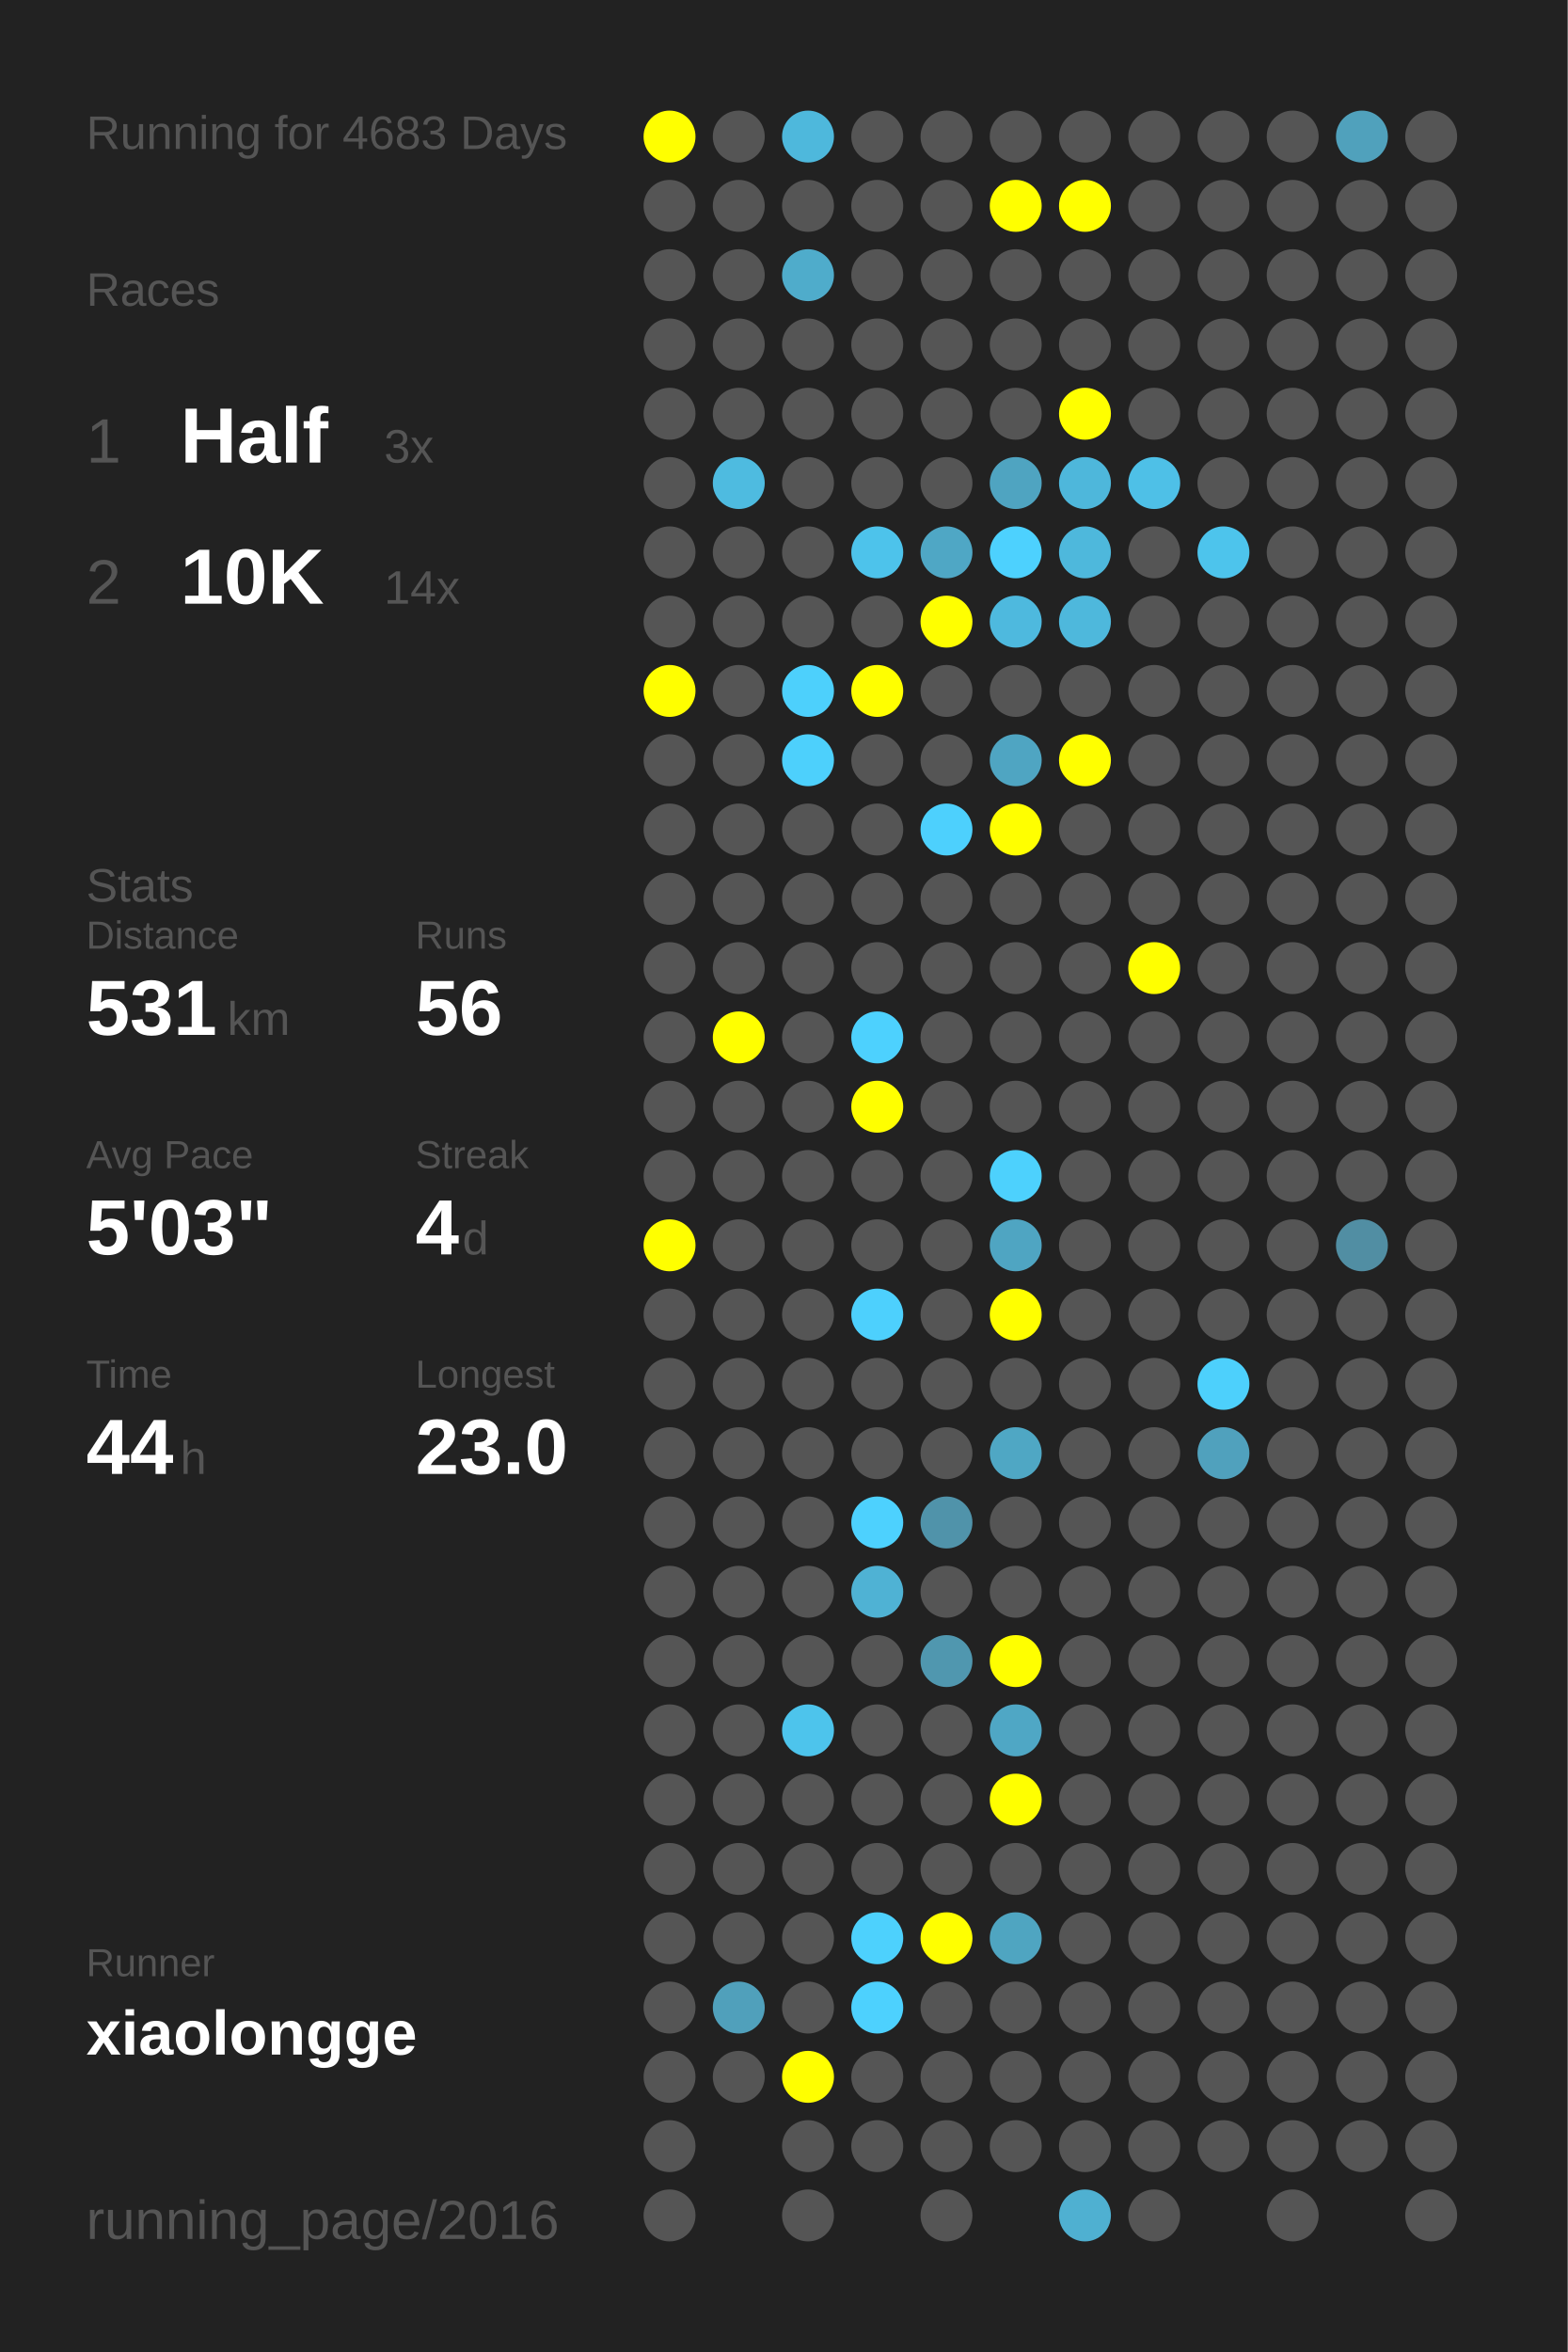
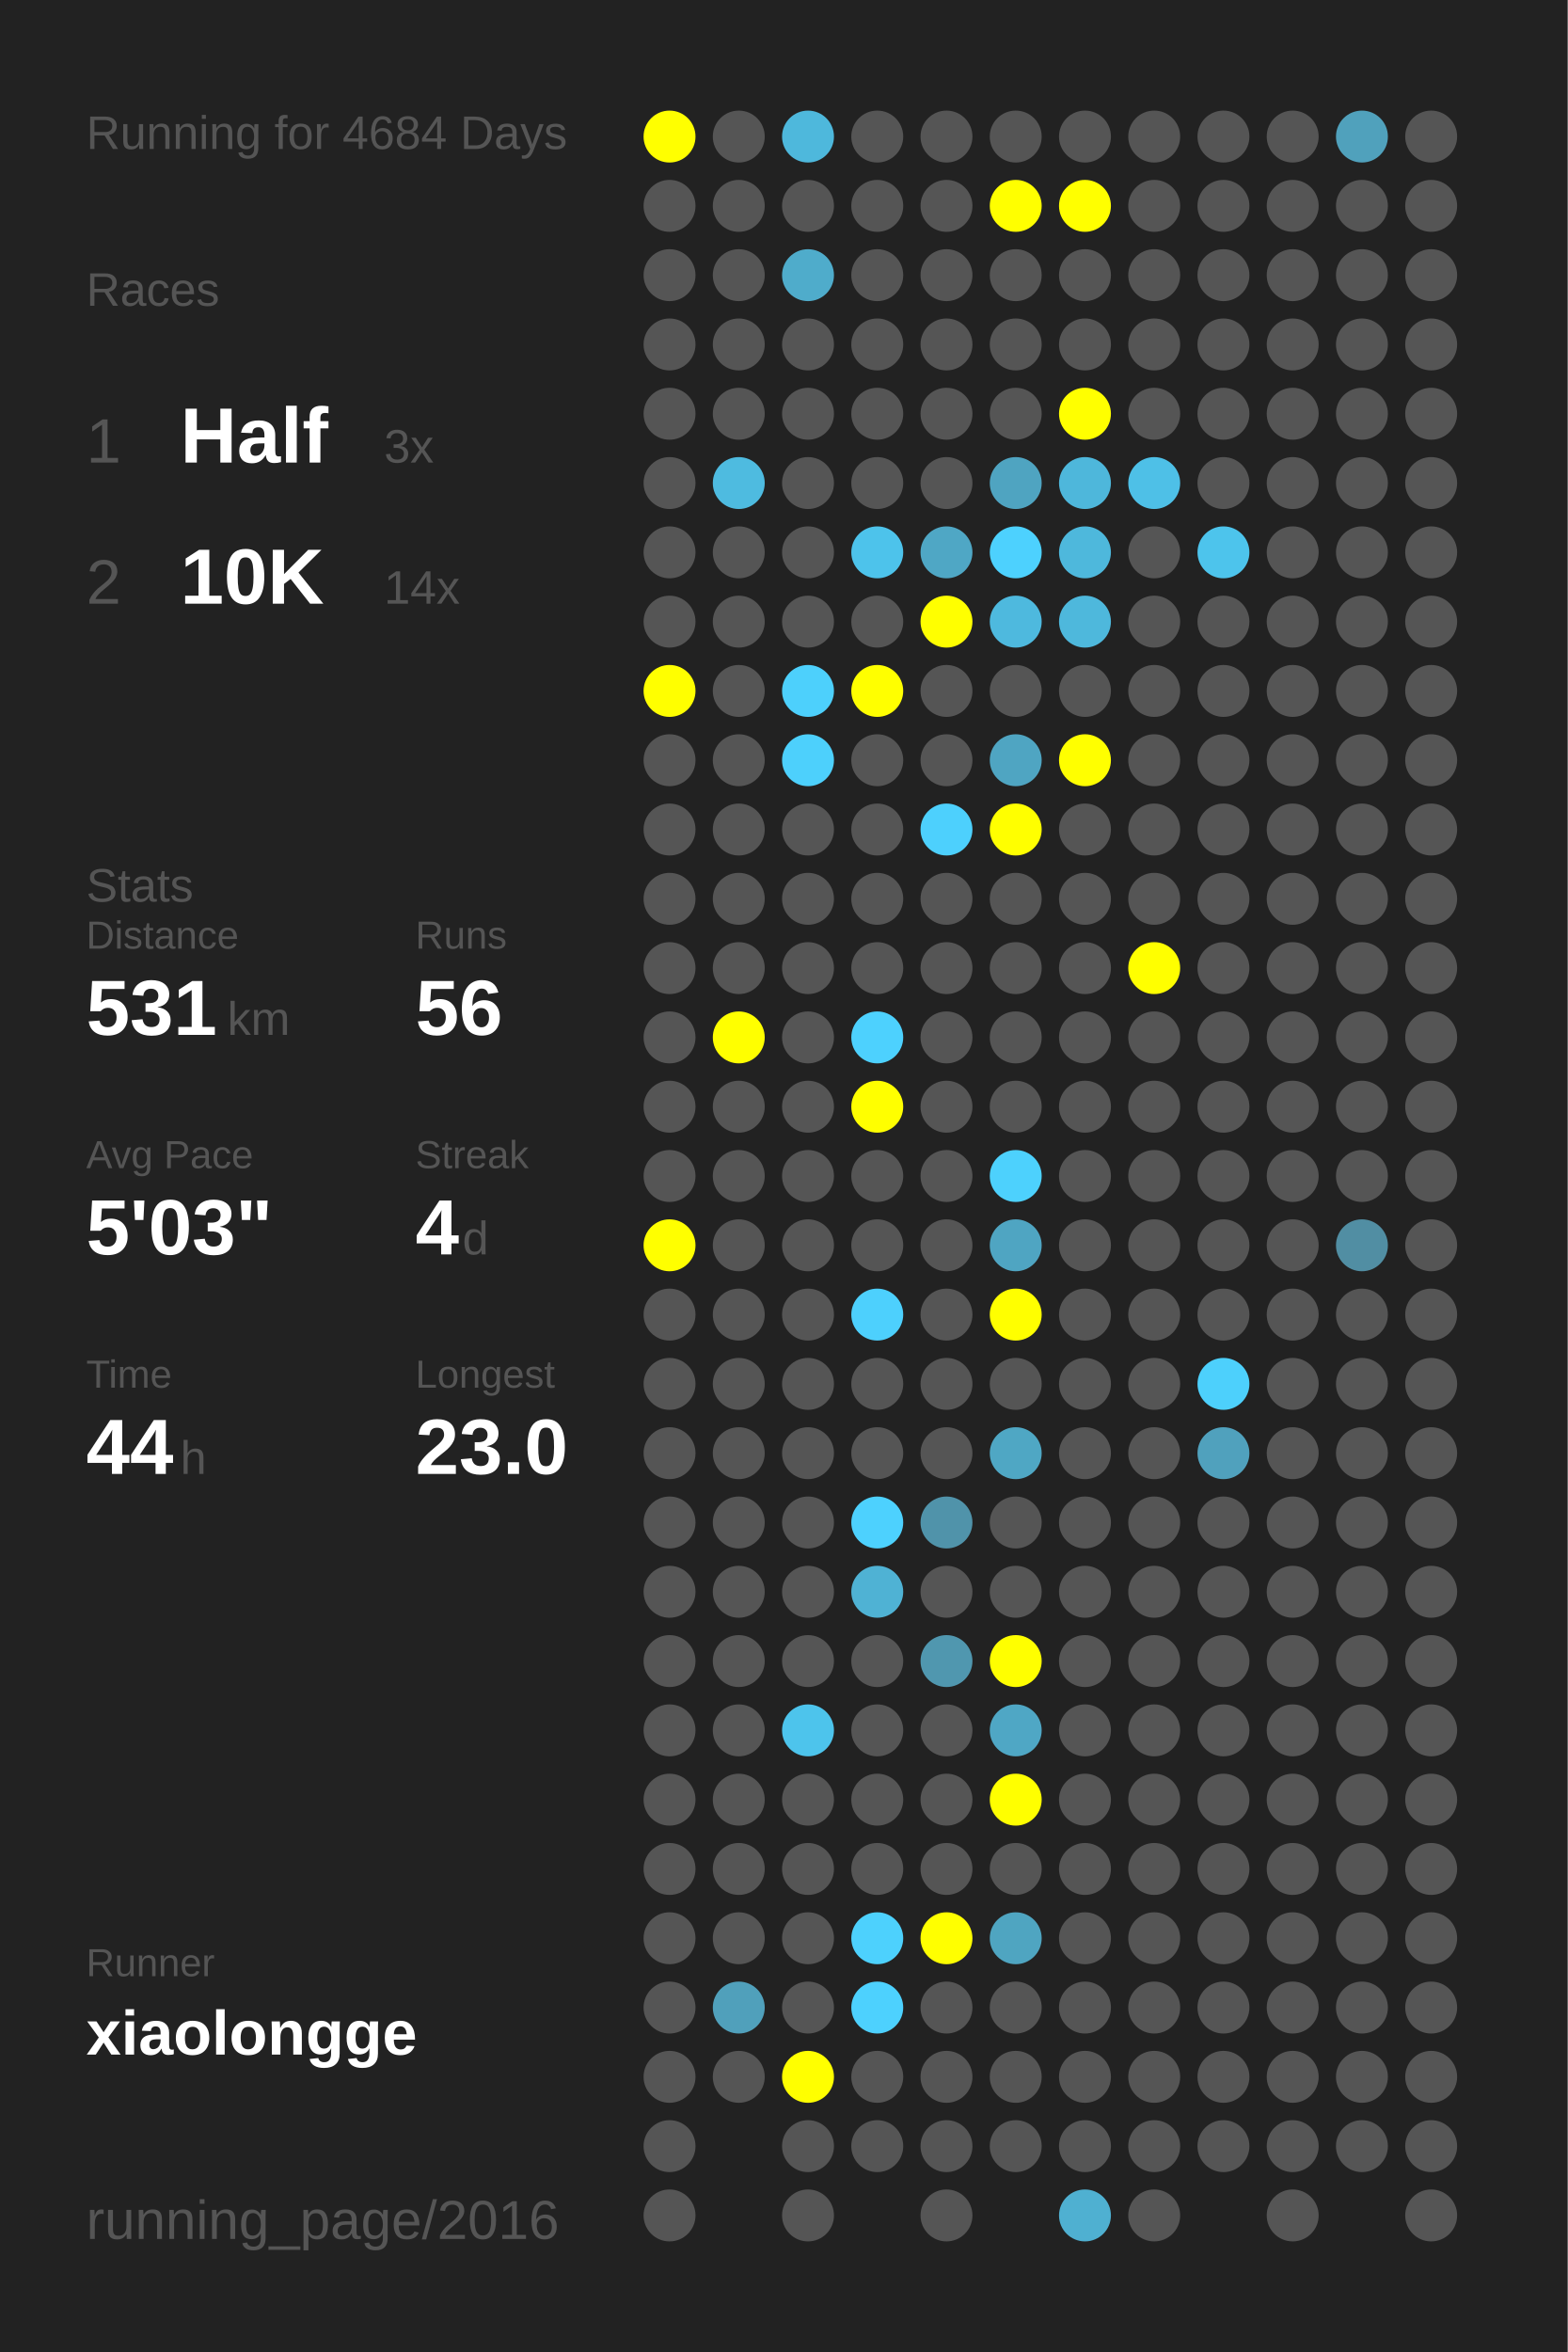
<svg xmlns="http://www.w3.org/2000/svg" baseProfile="full" height="300mm" version="1.1" viewBox="0,0,200,300" width="200mm">
  <defs />
  <rect fill="#222222" height="300" width="200" x="0" y="0" />
-   <text fill="#555555" style="font-size:6px; font-family:Arial;" x="11" y="19">Running for 4683 Days</text>
+   <text fill="#555555" style="font-size:6px; font-family:Arial;" x="11" y="19">Running for 4684 Days</text>
  <text fill="#555555" style="font-size:6px; font-family:Arial;" x="11" y="39">Races</text>
  <text fill="#555555" style="font-size:8px; font-family:Arial;" x="11" y="59">1</text>
  <text fill="#FFFFFF" style="font-size:10px; font-family:Arial; font-weight:bold;" x="23" y="59">Half</text>
  <text fill="#555555" style="font-size:6px; font-family:Arial;" x="49" y="59">3x</text>
  <text fill="#555555" style="font-size:8px; font-family:Arial;" x="11" y="77">2</text>
  <text fill="#FFFFFF" style="font-size:10px; font-family:Arial; font-weight:bold;" x="23" y="77">10K</text>
  <text fill="#555555" style="font-size:6px; font-family:Arial;" x="49" y="77">14x</text>
  <text fill="#555555" style="font-size:6px; font-family:Arial;" x="11" y="115">Stats</text>
  <text fill="#555555" style="font-size:5px; font-family:Arial;" x="11" y="121">Distance</text>
  <text fill="#FFFFFF" style="font-size:10px; font-family:Arial; font-weight:bold;" x="11" y="132">531</text>
  <text fill="#555555" style="font-size:6px; font-family:Arial;" x="29" y="132">km</text>
  <text fill="#555555" style="font-size:5px; font-family:Arial;" x="53" y="121">Runs</text>
  <text fill="#FFFFFF" style="font-size:10px; font-family:Arial; font-weight:bold;" x="53" y="132">56</text>
  <text fill="#555555" style="font-size:5px; font-family:Arial;" x="11" y="149">Avg Pace</text>
  <text fill="#FFFFFF" style="font-size:10px; font-family:Arial; font-weight:bold;" x="11" y="160">5'03"</text>
  <text fill="#555555" style="font-size:5px; font-family:Arial;" x="53" y="149">Streak</text>
  <text fill="#FFFFFF" style="font-size:10px; font-family:Arial; font-weight:bold;" x="53" y="160">4</text>
  <text fill="#555555" style="font-size:6px; font-family:Arial;" x="59" y="160">d</text>
  <text fill="#555555" style="font-size:5px; font-family:Arial;" x="11" y="177">Time</text>
  <text fill="#FFFFFF" style="font-size:10px; font-family:Arial; font-weight:bold;" x="11" y="188">44</text>
  <text fill="#555555" style="font-size:6px; font-family:Arial;" x="23" y="188">h</text>
  <text fill="#555555" style="font-size:5px; font-family:Arial;" x="53" y="177">Longest</text>
  <text fill="#FFFFFF" style="font-size:10px; font-family:Arial; font-weight:bold;" x="53" y="188">23.0</text>
  <text fill="#555555" style="font-size:5px; font-family:Arial;" x="11" y="252.065">Runner</text>
  <text fill="#FFFFFF" style="font-size:8px; font-family:Arial; font-weight:bold;" x="11" y="262.065">xiaolongge</text>
  <text fill="#555555" style="font-size:7px; font-family:Arial;" x="11" y="285.581">running_page/2016</text>
  <circle cx="85.417" cy="17.419" fill="#FFFF00" r="3.312" />
  <circle cx="85.417" cy="26.258" fill="#555555" r="3.312" />
  <circle cx="85.417" cy="35.097" fill="#555555" r="3.312" />
  <circle cx="85.417" cy="43.935" fill="#555555" r="3.312" />
  <circle cx="85.417" cy="52.774" fill="#555555" r="3.312" />
  <circle cx="85.417" cy="61.613" fill="#555555" r="3.312" />
  <circle cx="85.417" cy="70.452" fill="#555555" r="3.312" />
  <circle cx="85.417" cy="79.29" fill="#555555" r="3.312" />
  <circle cx="85.417" cy="88.129" fill="#FFFF00" r="3.312" />
  <circle cx="85.417" cy="96.968" fill="#555555" r="3.312" />
  <circle cx="85.417" cy="105.806" fill="#555555" r="3.312" />
  <circle cx="85.417" cy="114.645" fill="#555555" r="3.312" />
  <circle cx="85.417" cy="123.484" fill="#555555" r="3.312" />
  <circle cx="85.417" cy="132.323" fill="#555555" r="3.312" />
  <circle cx="85.417" cy="141.161" fill="#555555" r="3.312" />
  <circle cx="85.417" cy="150" fill="#555555" r="3.312" />
  <circle cx="85.417" cy="158.839" fill="#FFFF00" r="3.312" />
  <circle cx="85.417" cy="167.677" fill="#555555" r="3.312" />
  <circle cx="85.417" cy="176.516" fill="#555555" r="3.312" />
  <circle cx="85.417" cy="185.355" fill="#555555" r="3.312" />
  <circle cx="85.417" cy="194.194" fill="#555555" r="3.312" />
  <circle cx="85.417" cy="203.032" fill="#555555" r="3.312" />
  <circle cx="85.417" cy="211.871" fill="#555555" r="3.312" />
  <circle cx="85.417" cy="220.71" fill="#555555" r="3.312" />
  <circle cx="85.417" cy="229.548" fill="#555555" r="3.312" />
  <circle cx="85.417" cy="238.387" fill="#555555" r="3.312" />
  <circle cx="85.417" cy="247.226" fill="#555555" r="3.312" />
  <circle cx="85.417" cy="256.065" fill="#555555" r="3.312" />
  <circle cx="85.417" cy="264.903" fill="#555555" r="3.312" />
  <circle cx="85.417" cy="273.742" fill="#555555" r="3.312" />
  <circle cx="85.417" cy="282.581" fill="#555555" r="3.312" />
  <circle cx="94.25" cy="17.419" fill="#555555" r="3.312" />
  <circle cx="94.25" cy="26.258" fill="#555555" r="3.312" />
  <circle cx="94.25" cy="35.097" fill="#555555" r="3.312" />
  <circle cx="94.25" cy="43.935" fill="#555555" r="3.312" />
  <circle cx="94.25" cy="52.774" fill="#555555" r="3.312" />
  <circle cx="94.25" cy="61.613" fill="#4ebbe0" r="3.312" />
  <circle cx="94.25" cy="70.452" fill="#555555" r="3.312" />
  <circle cx="94.25" cy="79.29" fill="#555555" r="3.312" />
  <circle cx="94.25" cy="88.129" fill="#555555" r="3.312" />
  <circle cx="94.25" cy="96.968" fill="#555555" r="3.312" />
  <circle cx="94.25" cy="105.806" fill="#555555" r="3.312" />
  <circle cx="94.25" cy="114.645" fill="#555555" r="3.312" />
  <circle cx="94.25" cy="123.484" fill="#555555" r="3.312" />
  <circle cx="94.25" cy="132.323" fill="#FFFF00" r="3.312" />
  <circle cx="94.25" cy="141.161" fill="#555555" r="3.312" />
  <circle cx="94.25" cy="150" fill="#555555" r="3.312" />
  <circle cx="94.25" cy="158.839" fill="#555555" r="3.312" />
  <circle cx="94.25" cy="167.677" fill="#555555" r="3.312" />
  <circle cx="94.25" cy="176.516" fill="#555555" r="3.312" />
  <circle cx="94.25" cy="185.355" fill="#555555" r="3.312" />
  <circle cx="94.25" cy="194.194" fill="#555555" r="3.312" />
  <circle cx="94.25" cy="203.032" fill="#555555" r="3.312" />
  <circle cx="94.25" cy="211.871" fill="#555555" r="3.312" />
  <circle cx="94.25" cy="220.71" fill="#555555" r="3.312" />
  <circle cx="94.25" cy="229.548" fill="#555555" r="3.312" />
  <circle cx="94.25" cy="238.387" fill="#555555" r="3.312" />
  <circle cx="94.25" cy="247.226" fill="#555555" r="3.312" />
  <circle cx="94.25" cy="256.065" fill="#50a0bb" r="3.312" />
  <circle cx="94.25" cy="264.903" fill="#555555" r="3.312" />
  <circle cx="103.083" cy="17.419" fill="#4eb8dc" r="3.312" />
  <circle cx="103.083" cy="26.258" fill="#555555" r="3.312" />
  <circle cx="103.083" cy="35.097" fill="#4faccb" r="3.312" />
  <circle cx="103.083" cy="43.935" fill="#555555" r="3.312" />
  <circle cx="103.083" cy="52.774" fill="#555555" r="3.312" />
  <circle cx="103.083" cy="61.613" fill="#555555" r="3.312" />
  <circle cx="103.083" cy="70.452" fill="#555555" r="3.312" />
  <circle cx="103.083" cy="79.29" fill="#555555" r="3.312" />
  <circle cx="103.083" cy="88.129" fill="#4dd0fc" r="3.312" />
  <circle cx="103.083" cy="96.968" fill="#4dd0fc" r="3.312" />
  <circle cx="103.083" cy="105.806" fill="#555555" r="3.312" />
  <circle cx="103.083" cy="114.645" fill="#555555" r="3.312" />
  <circle cx="103.083" cy="123.484" fill="#555555" r="3.312" />
  <circle cx="103.083" cy="132.323" fill="#555555" r="3.312" />
  <circle cx="103.083" cy="141.161" fill="#555555" r="3.312" />
  <circle cx="103.083" cy="150" fill="#555555" r="3.312" />
  <circle cx="103.083" cy="158.839" fill="#555555" r="3.312" />
  <circle cx="103.083" cy="167.677" fill="#555555" r="3.312" />
  <circle cx="103.083" cy="176.516" fill="#555555" r="3.312" />
  <circle cx="103.083" cy="185.355" fill="#555555" r="3.312" />
  <circle cx="103.083" cy="194.194" fill="#555555" r="3.312" />
  <circle cx="103.083" cy="203.032" fill="#555555" r="3.312" />
  <circle cx="103.083" cy="211.871" fill="#555555" r="3.312" />
  <circle cx="103.083" cy="220.71" fill="#4dc4ec" r="3.312" />
  <circle cx="103.083" cy="229.548" fill="#555555" r="3.312" />
  <circle cx="103.083" cy="238.387" fill="#555555" r="3.312" />
  <circle cx="103.083" cy="247.226" fill="#555555" r="3.312" />
  <circle cx="103.083" cy="256.065" fill="#555555" r="3.312" />
  <circle cx="103.083" cy="264.903" fill="#FFFF00" r="3.312" />
  <circle cx="103.083" cy="273.742" fill="#555555" r="3.312" />
  <circle cx="103.083" cy="282.581" fill="#555555" r="3.312" />
  <circle cx="111.917" cy="17.419" fill="#555555" r="3.312" />
  <circle cx="111.917" cy="26.258" fill="#555555" r="3.312" />
  <circle cx="111.917" cy="35.097" fill="#555555" r="3.312" />
  <circle cx="111.917" cy="43.935" fill="#555555" r="3.312" />
  <circle cx="111.917" cy="52.774" fill="#555555" r="3.312" />
  <circle cx="111.917" cy="61.613" fill="#555555" r="3.312" />
  <circle cx="111.917" cy="70.452" fill="#4dc3eb" r="3.312" />
  <circle cx="111.917" cy="79.29" fill="#555555" r="3.312" />
  <circle cx="111.917" cy="88.129" fill="#FFFF00" r="3.312" />
  <circle cx="111.917" cy="96.968" fill="#555555" r="3.312" />
  <circle cx="111.917" cy="105.806" fill="#555555" r="3.312" />
  <circle cx="111.917" cy="114.645" fill="#555555" r="3.312" />
  <circle cx="111.917" cy="123.484" fill="#555555" r="3.312" />
  <circle cx="111.917" cy="132.323" fill="#4dd1fe" r="3.312" />
  <circle cx="111.917" cy="141.161" fill="#FFFF00" r="3.312" />
  <circle cx="111.917" cy="150" fill="#555555" r="3.312" />
  <circle cx="111.917" cy="158.839" fill="#555555" r="3.312" />
  <circle cx="111.917" cy="167.677" fill="#4dd0fd" r="3.312" />
  <circle cx="111.917" cy="176.516" fill="#555555" r="3.312" />
  <circle cx="111.917" cy="185.355" fill="#555555" r="3.312" />
  <circle cx="111.917" cy="194.194" fill="#4dd1fe" r="3.312" />
  <circle cx="111.917" cy="203.032" fill="#4fb2d4" r="3.312" />
  <circle cx="111.917" cy="211.871" fill="#555555" r="3.312" />
  <circle cx="111.917" cy="220.71" fill="#555555" r="3.312" />
  <circle cx="111.917" cy="229.548" fill="#555555" r="3.312" />
  <circle cx="111.917" cy="238.387" fill="#555555" r="3.312" />
  <circle cx="111.917" cy="247.226" fill="#4dd1fd" r="3.312" />
  <circle cx="111.917" cy="256.065" fill="#4dd1fe" r="3.312" />
  <circle cx="111.917" cy="264.903" fill="#555555" r="3.312" />
  <circle cx="111.917" cy="273.742" fill="#555555" r="3.312" />
  <circle cx="120.75" cy="17.419" fill="#555555" r="3.312" />
  <circle cx="120.75" cy="26.258" fill="#555555" r="3.312" />
  <circle cx="120.75" cy="35.097" fill="#555555" r="3.312" />
  <circle cx="120.75" cy="43.935" fill="#555555" r="3.312" />
  <circle cx="120.75" cy="52.774" fill="#555555" r="3.312" />
  <circle cx="120.75" cy="61.613" fill="#555555" r="3.312" />
  <circle cx="120.75" cy="70.452" fill="#4fa7c5" r="3.312" />
  <circle cx="120.75" cy="79.29" fill="#FFFF00" r="3.312" />
  <circle cx="120.75" cy="88.129" fill="#555555" r="3.312" />
  <circle cx="120.75" cy="96.968" fill="#555555" r="3.312" />
  <circle cx="120.75" cy="105.806" fill="#4dd0fd" r="3.312" />
  <circle cx="120.75" cy="114.645" fill="#555555" r="3.312" />
  <circle cx="120.75" cy="123.484" fill="#555555" r="3.312" />
  <circle cx="120.75" cy="132.323" fill="#555555" r="3.312" />
  <circle cx="120.75" cy="141.161" fill="#555555" r="3.312" />
  <circle cx="120.75" cy="150" fill="#555555" r="3.312" />
  <circle cx="120.75" cy="158.839" fill="#555555" r="3.312" />
  <circle cx="120.75" cy="167.677" fill="#555555" r="3.312" />
  <circle cx="120.75" cy="176.516" fill="#555555" r="3.312" />
  <circle cx="120.75" cy="185.355" fill="#555555" r="3.312" />
  <circle cx="120.75" cy="194.194" fill="#5093aa" r="3.312" />
  <circle cx="120.75" cy="203.032" fill="#555555" r="3.312" />
  <circle cx="120.75" cy="211.871" fill="#5097af" r="3.312" />
  <circle cx="120.75" cy="220.71" fill="#555555" r="3.312" />
  <circle cx="120.75" cy="229.548" fill="#555555" r="3.312" />
  <circle cx="120.75" cy="238.387" fill="#555555" r="3.312" />
  <circle cx="120.75" cy="247.226" fill="#FFFF00" r="3.312" />
  <circle cx="120.75" cy="256.065" fill="#555555" r="3.312" />
  <circle cx="120.75" cy="264.903" fill="#555555" r="3.312" />
  <circle cx="120.75" cy="273.742" fill="#555555" r="3.312" />
  <circle cx="120.75" cy="282.581" fill="#555555" r="3.312" />
  <circle cx="129.583" cy="17.419" fill="#555555" r="3.312" />
  <circle cx="129.583" cy="26.258" fill="#FFFF00" r="3.312" />
  <circle cx="129.583" cy="35.097" fill="#555555" r="3.312" />
  <circle cx="129.583" cy="43.935" fill="#555555" r="3.312" />
  <circle cx="129.583" cy="52.774" fill="#555555" r="3.312" />
  <circle cx="129.583" cy="61.613" fill="#4fa4c1" r="3.312" />
  <circle cx="129.583" cy="70.452" fill="#4dd1fe" r="3.312" />
  <circle cx="129.583" cy="79.29" fill="#4eb9de" r="3.312" />
  <circle cx="129.583" cy="88.129" fill="#555555" r="3.312" />
  <circle cx="129.583" cy="96.968" fill="#4fa5c2" r="3.312" />
  <circle cx="129.583" cy="105.806" fill="#FFFF00" r="3.312" />
  <circle cx="129.583" cy="114.645" fill="#555555" r="3.312" />
  <circle cx="129.583" cy="123.484" fill="#555555" r="3.312" />
  <circle cx="129.583" cy="132.323" fill="#555555" r="3.312" />
  <circle cx="129.583" cy="141.161" fill="#555555" r="3.312" />
  <circle cx="129.583" cy="150" fill="#4dd1fd" r="3.312" />
  <circle cx="129.583" cy="158.839" fill="#4fa5c2" r="3.312" />
  <circle cx="129.583" cy="167.677" fill="#FFFF00" r="3.312" />
  <circle cx="129.583" cy="176.516" fill="#555555" r="3.312" />
  <circle cx="129.583" cy="185.355" fill="#4fa7c4" r="3.312" />
  <circle cx="129.583" cy="194.194" fill="#555555" r="3.312" />
  <circle cx="129.583" cy="203.032" fill="#555555" r="3.312" />
  <circle cx="129.583" cy="211.871" fill="#FFFF00" r="3.312" />
  <circle cx="129.583" cy="220.71" fill="#4fa7c5" r="3.312" />
  <circle cx="129.583" cy="229.548" fill="#FFFF00" r="3.312" />
  <circle cx="129.583" cy="238.387" fill="#555555" r="3.312" />
  <circle cx="129.583" cy="247.226" fill="#4fa5c1" r="3.312" />
  <circle cx="129.583" cy="256.065" fill="#555555" r="3.312" />
  <circle cx="129.583" cy="264.903" fill="#555555" r="3.312" />
  <circle cx="129.583" cy="273.742" fill="#555555" r="3.312" />
  <circle cx="138.417" cy="17.419" fill="#555555" r="3.312" />
  <circle cx="138.417" cy="26.258" fill="#FFFF00" r="3.312" />
  <circle cx="138.417" cy="35.097" fill="#555555" r="3.312" />
  <circle cx="138.417" cy="43.935" fill="#555555" r="3.312" />
  <circle cx="138.417" cy="52.774" fill="#FFFF00" r="3.312" />
  <circle cx="138.417" cy="61.613" fill="#4eb7db" r="3.312" />
  <circle cx="138.417" cy="70.452" fill="#4eb8dc" r="3.312" />
  <circle cx="138.417" cy="79.29" fill="#4eb8dc" r="3.312" />
  <circle cx="138.417" cy="88.129" fill="#555555" r="3.312" />
  <circle cx="138.417" cy="96.968" fill="#FFFF00" r="3.312" />
  <circle cx="138.417" cy="105.806" fill="#555555" r="3.312" />
  <circle cx="138.417" cy="114.645" fill="#555555" r="3.312" />
  <circle cx="138.417" cy="123.484" fill="#555555" r="3.312" />
  <circle cx="138.417" cy="132.323" fill="#555555" r="3.312" />
  <circle cx="138.417" cy="141.161" fill="#555555" r="3.312" />
  <circle cx="138.417" cy="150" fill="#555555" r="3.312" />
  <circle cx="138.417" cy="158.839" fill="#555555" r="3.312" />
  <circle cx="138.417" cy="167.677" fill="#555555" r="3.312" />
  <circle cx="138.417" cy="176.516" fill="#555555" r="3.312" />
  <circle cx="138.417" cy="185.355" fill="#555555" r="3.312" />
  <circle cx="138.417" cy="194.194" fill="#555555" r="3.312" />
  <circle cx="138.417" cy="203.032" fill="#555555" r="3.312" />
  <circle cx="138.417" cy="211.871" fill="#555555" r="3.312" />
  <circle cx="138.417" cy="220.71" fill="#555555" r="3.312" />
  <circle cx="138.417" cy="229.548" fill="#555555" r="3.312" />
  <circle cx="138.417" cy="238.387" fill="#555555" r="3.312" />
  <circle cx="138.417" cy="247.226" fill="#555555" r="3.312" />
  <circle cx="138.417" cy="256.065" fill="#555555" r="3.312" />
  <circle cx="138.417" cy="264.903" fill="#555555" r="3.312" />
  <circle cx="138.417" cy="273.742" fill="#555555" r="3.312" />
  <circle cx="138.417" cy="282.581" fill="#4fb0d1" r="3.312" />
  <circle cx="147.25" cy="17.419" fill="#555555" r="3.312" />
  <circle cx="147.25" cy="26.258" fill="#555555" r="3.312" />
  <circle cx="147.25" cy="35.097" fill="#555555" r="3.312" />
  <circle cx="147.25" cy="43.935" fill="#555555" r="3.312" />
  <circle cx="147.25" cy="52.774" fill="#555555" r="3.312" />
  <circle cx="147.25" cy="61.613" fill="#4ec0e7" r="3.312" />
  <circle cx="147.25" cy="70.452" fill="#555555" r="3.312" />
  <circle cx="147.25" cy="79.29" fill="#555555" r="3.312" />
  <circle cx="147.25" cy="88.129" fill="#555555" r="3.312" />
  <circle cx="147.25" cy="96.968" fill="#555555" r="3.312" />
  <circle cx="147.25" cy="105.806" fill="#555555" r="3.312" />
  <circle cx="147.25" cy="114.645" fill="#555555" r="3.312" />
  <circle cx="147.25" cy="123.484" fill="#FFFF00" r="3.312" />
  <circle cx="147.25" cy="132.323" fill="#555555" r="3.312" />
  <circle cx="147.25" cy="141.161" fill="#555555" r="3.312" />
  <circle cx="147.25" cy="150" fill="#555555" r="3.312" />
  <circle cx="147.25" cy="158.839" fill="#555555" r="3.312" />
  <circle cx="147.25" cy="167.677" fill="#555555" r="3.312" />
  <circle cx="147.25" cy="176.516" fill="#555555" r="3.312" />
  <circle cx="147.25" cy="185.355" fill="#555555" r="3.312" />
  <circle cx="147.25" cy="194.194" fill="#555555" r="3.312" />
  <circle cx="147.25" cy="203.032" fill="#555555" r="3.312" />
  <circle cx="147.25" cy="211.871" fill="#555555" r="3.312" />
  <circle cx="147.25" cy="220.71" fill="#555555" r="3.312" />
  <circle cx="147.25" cy="229.548" fill="#555555" r="3.312" />
  <circle cx="147.25" cy="238.387" fill="#555555" r="3.312" />
  <circle cx="147.25" cy="247.226" fill="#555555" r="3.312" />
  <circle cx="147.25" cy="256.065" fill="#555555" r="3.312" />
  <circle cx="147.25" cy="264.903" fill="#555555" r="3.312" />
  <circle cx="147.25" cy="273.742" fill="#555555" r="3.312" />
  <circle cx="147.25" cy="282.581" fill="#555555" r="3.312" />
  <circle cx="156.083" cy="17.419" fill="#555555" r="3.312" />
  <circle cx="156.083" cy="26.258" fill="#555555" r="3.312" />
  <circle cx="156.083" cy="35.097" fill="#555555" r="3.312" />
  <circle cx="156.083" cy="43.935" fill="#555555" r="3.312" />
  <circle cx="156.083" cy="52.774" fill="#555555" r="3.312" />
  <circle cx="156.083" cy="61.613" fill="#555555" r="3.312" />
  <circle cx="156.083" cy="70.452" fill="#4dc4ec" r="3.312" />
  <circle cx="156.083" cy="79.29" fill="#555555" r="3.312" />
  <circle cx="156.083" cy="88.129" fill="#555555" r="3.312" />
  <circle cx="156.083" cy="96.968" fill="#555555" r="3.312" />
  <circle cx="156.083" cy="105.806" fill="#555555" r="3.312" />
  <circle cx="156.083" cy="114.645" fill="#555555" r="3.312" />
  <circle cx="156.083" cy="123.484" fill="#555555" r="3.312" />
  <circle cx="156.083" cy="132.323" fill="#555555" r="3.312" />
  <circle cx="156.083" cy="141.161" fill="#555555" r="3.312" />
  <circle cx="156.083" cy="150" fill="#555555" r="3.312" />
  <circle cx="156.083" cy="158.839" fill="#555555" r="3.312" />
  <circle cx="156.083" cy="167.677" fill="#555555" r="3.312" />
  <circle cx="156.083" cy="176.516" fill="#4dd0fc" r="3.312" />
  <circle cx="156.083" cy="185.355" fill="#50a1bd" r="3.312" />
  <circle cx="156.083" cy="194.194" fill="#555555" r="3.312" />
  <circle cx="156.083" cy="203.032" fill="#555555" r="3.312" />
  <circle cx="156.083" cy="211.871" fill="#555555" r="3.312" />
  <circle cx="156.083" cy="220.71" fill="#555555" r="3.312" />
  <circle cx="156.083" cy="229.548" fill="#555555" r="3.312" />
  <circle cx="156.083" cy="238.387" fill="#555555" r="3.312" />
  <circle cx="156.083" cy="247.226" fill="#555555" r="3.312" />
  <circle cx="156.083" cy="256.065" fill="#555555" r="3.312" />
  <circle cx="156.083" cy="264.903" fill="#555555" r="3.312" />
  <circle cx="156.083" cy="273.742" fill="#555555" r="3.312" />
  <circle cx="164.917" cy="17.419" fill="#555555" r="3.312" />
  <circle cx="164.917" cy="26.258" fill="#555555" r="3.312" />
  <circle cx="164.917" cy="35.097" fill="#555555" r="3.312" />
  <circle cx="164.917" cy="43.935" fill="#555555" r="3.312" />
  <circle cx="164.917" cy="52.774" fill="#555555" r="3.312" />
  <circle cx="164.917" cy="61.613" fill="#555555" r="3.312" />
  <circle cx="164.917" cy="70.452" fill="#555555" r="3.312" />
  <circle cx="164.917" cy="79.29" fill="#555555" r="3.312" />
  <circle cx="164.917" cy="88.129" fill="#555555" r="3.312" />
  <circle cx="164.917" cy="96.968" fill="#555555" r="3.312" />
  <circle cx="164.917" cy="105.806" fill="#555555" r="3.312" />
  <circle cx="164.917" cy="114.645" fill="#555555" r="3.312" />
  <circle cx="164.917" cy="123.484" fill="#555555" r="3.312" />
  <circle cx="164.917" cy="132.323" fill="#555555" r="3.312" />
  <circle cx="164.917" cy="141.161" fill="#555555" r="3.312" />
  <circle cx="164.917" cy="150" fill="#555555" r="3.312" />
  <circle cx="164.917" cy="158.839" fill="#555555" r="3.312" />
  <circle cx="164.917" cy="167.677" fill="#555555" r="3.312" />
  <circle cx="164.917" cy="176.516" fill="#555555" r="3.312" />
  <circle cx="164.917" cy="185.355" fill="#555555" r="3.312" />
  <circle cx="164.917" cy="194.194" fill="#555555" r="3.312" />
  <circle cx="164.917" cy="203.032" fill="#555555" r="3.312" />
  <circle cx="164.917" cy="211.871" fill="#555555" r="3.312" />
  <circle cx="164.917" cy="220.71" fill="#555555" r="3.312" />
  <circle cx="164.917" cy="229.548" fill="#555555" r="3.312" />
  <circle cx="164.917" cy="238.387" fill="#555555" r="3.312" />
  <circle cx="164.917" cy="247.226" fill="#555555" r="3.312" />
  <circle cx="164.917" cy="256.065" fill="#555555" r="3.312" />
  <circle cx="164.917" cy="264.903" fill="#555555" r="3.312" />
  <circle cx="164.917" cy="273.742" fill="#555555" r="3.312" />
  <circle cx="164.917" cy="282.581" fill="#555555" r="3.312" />
  <circle cx="173.75" cy="17.419" fill="#50a1bc" r="3.312" />
  <circle cx="173.75" cy="26.258" fill="#555555" r="3.312" />
  <circle cx="173.75" cy="35.097" fill="#555555" r="3.312" />
  <circle cx="173.75" cy="43.935" fill="#555555" r="3.312" />
  <circle cx="173.75" cy="52.774" fill="#555555" r="3.312" />
  <circle cx="173.75" cy="61.613" fill="#555555" r="3.312" />
  <circle cx="173.75" cy="70.452" fill="#555555" r="3.312" />
  <circle cx="173.75" cy="79.29" fill="#555555" r="3.312" />
  <circle cx="173.75" cy="88.129" fill="#555555" r="3.312" />
  <circle cx="173.75" cy="96.968" fill="#555555" r="3.312" />
  <circle cx="173.75" cy="105.806" fill="#555555" r="3.312" />
  <circle cx="173.75" cy="114.645" fill="#555555" r="3.312" />
  <circle cx="173.75" cy="123.484" fill="#555555" r="3.312" />
  <circle cx="173.75" cy="132.323" fill="#555555" r="3.312" />
  <circle cx="173.75" cy="141.161" fill="#555555" r="3.312" />
  <circle cx="173.75" cy="150" fill="#555555" r="3.312" />
  <circle cx="173.75" cy="158.839" fill="#518ea3" r="3.312" />
  <circle cx="173.75" cy="167.677" fill="#555555" r="3.312" />
  <circle cx="173.75" cy="176.516" fill="#555555" r="3.312" />
  <circle cx="173.75" cy="185.355" fill="#555555" r="3.312" />
  <circle cx="173.75" cy="194.194" fill="#555555" r="3.312" />
  <circle cx="173.75" cy="203.032" fill="#555555" r="3.312" />
  <circle cx="173.75" cy="211.871" fill="#555555" r="3.312" />
  <circle cx="173.75" cy="220.71" fill="#555555" r="3.312" />
  <circle cx="173.75" cy="229.548" fill="#555555" r="3.312" />
  <circle cx="173.75" cy="238.387" fill="#555555" r="3.312" />
  <circle cx="173.75" cy="247.226" fill="#555555" r="3.312" />
  <circle cx="173.75" cy="256.065" fill="#555555" r="3.312" />
  <circle cx="173.75" cy="264.903" fill="#555555" r="3.312" />
  <circle cx="173.75" cy="273.742" fill="#555555" r="3.312" />
  <circle cx="182.583" cy="17.419" fill="#555555" r="3.312" />
  <circle cx="182.583" cy="26.258" fill="#555555" r="3.312" />
  <circle cx="182.583" cy="35.097" fill="#555555" r="3.312" />
  <circle cx="182.583" cy="43.935" fill="#555555" r="3.312" />
  <circle cx="182.583" cy="52.774" fill="#555555" r="3.312" />
  <circle cx="182.583" cy="61.613" fill="#555555" r="3.312" />
  <circle cx="182.583" cy="70.452" fill="#555555" r="3.312" />
  <circle cx="182.583" cy="79.29" fill="#555555" r="3.312" />
  <circle cx="182.583" cy="88.129" fill="#555555" r="3.312" />
  <circle cx="182.583" cy="96.968" fill="#555555" r="3.312" />
  <circle cx="182.583" cy="105.806" fill="#555555" r="3.312" />
  <circle cx="182.583" cy="114.645" fill="#555555" r="3.312" />
  <circle cx="182.583" cy="123.484" fill="#555555" r="3.312" />
  <circle cx="182.583" cy="132.323" fill="#555555" r="3.312" />
  <circle cx="182.583" cy="141.161" fill="#555555" r="3.312" />
  <circle cx="182.583" cy="150" fill="#555555" r="3.312" />
  <circle cx="182.583" cy="158.839" fill="#555555" r="3.312" />
  <circle cx="182.583" cy="167.677" fill="#555555" r="3.312" />
  <circle cx="182.583" cy="176.516" fill="#555555" r="3.312" />
  <circle cx="182.583" cy="185.355" fill="#555555" r="3.312" />
  <circle cx="182.583" cy="194.194" fill="#555555" r="3.312" />
  <circle cx="182.583" cy="203.032" fill="#555555" r="3.312" />
  <circle cx="182.583" cy="211.871" fill="#555555" r="3.312" />
  <circle cx="182.583" cy="220.71" fill="#555555" r="3.312" />
  <circle cx="182.583" cy="229.548" fill="#555555" r="3.312" />
  <circle cx="182.583" cy="238.387" fill="#555555" r="3.312" />
  <circle cx="182.583" cy="247.226" fill="#555555" r="3.312" />
  <circle cx="182.583" cy="256.065" fill="#555555" r="3.312" />
  <circle cx="182.583" cy="264.903" fill="#555555" r="3.312" />
  <circle cx="182.583" cy="273.742" fill="#555555" r="3.312" />
  <circle cx="182.583" cy="282.581" fill="#555555" r="3.312" />
</svg>
